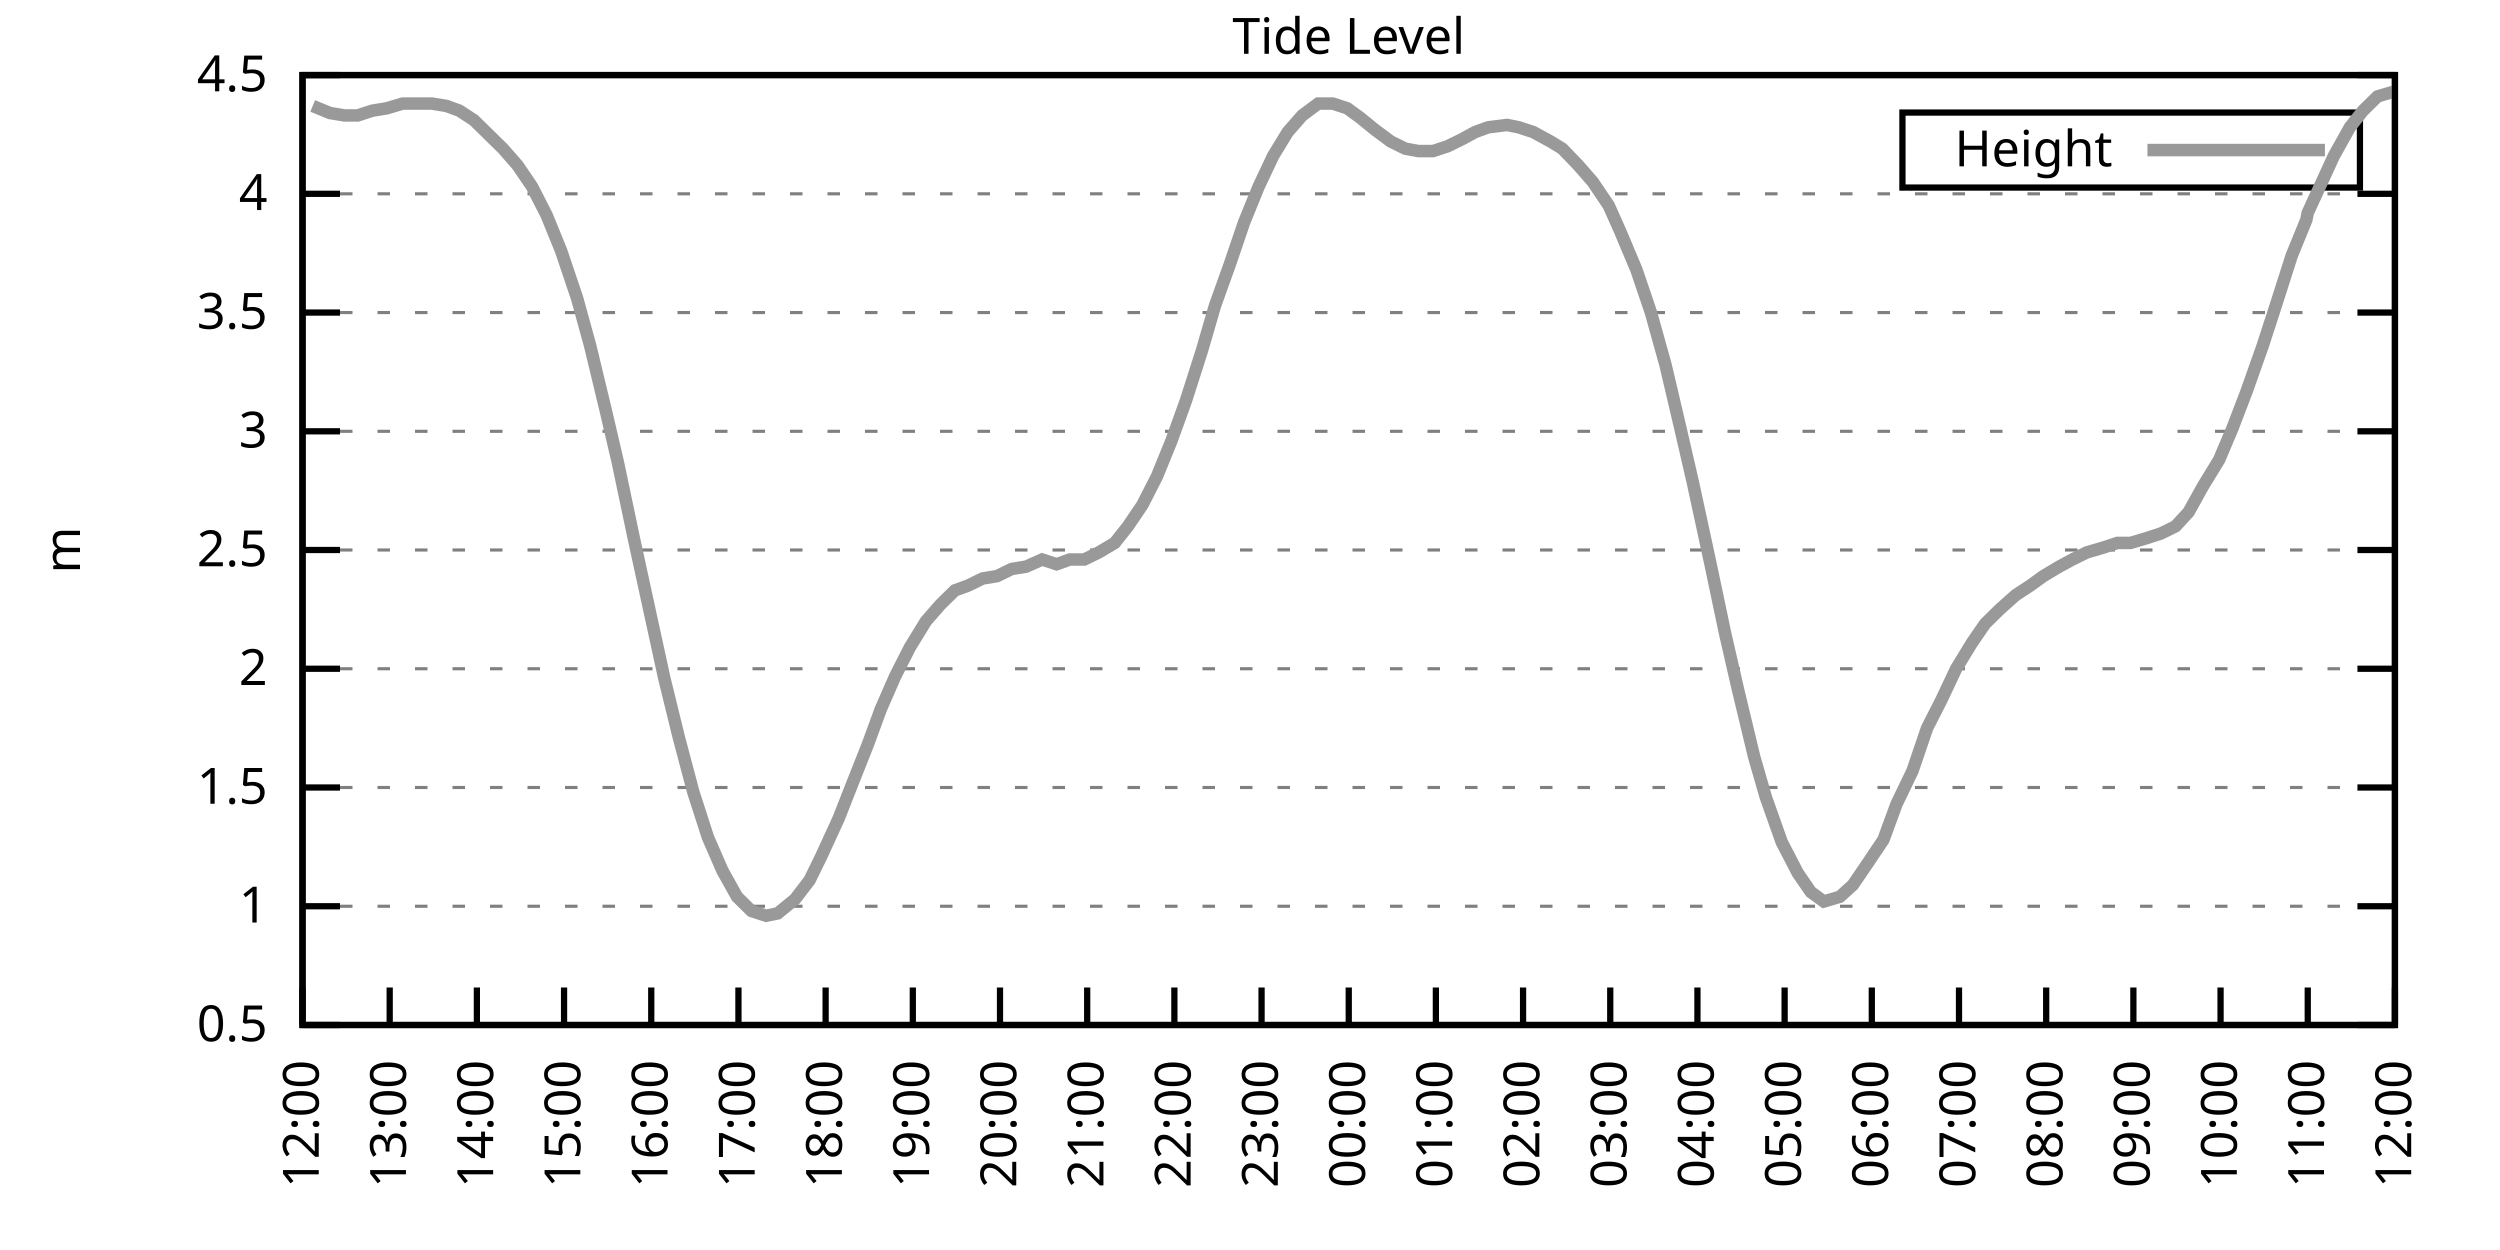
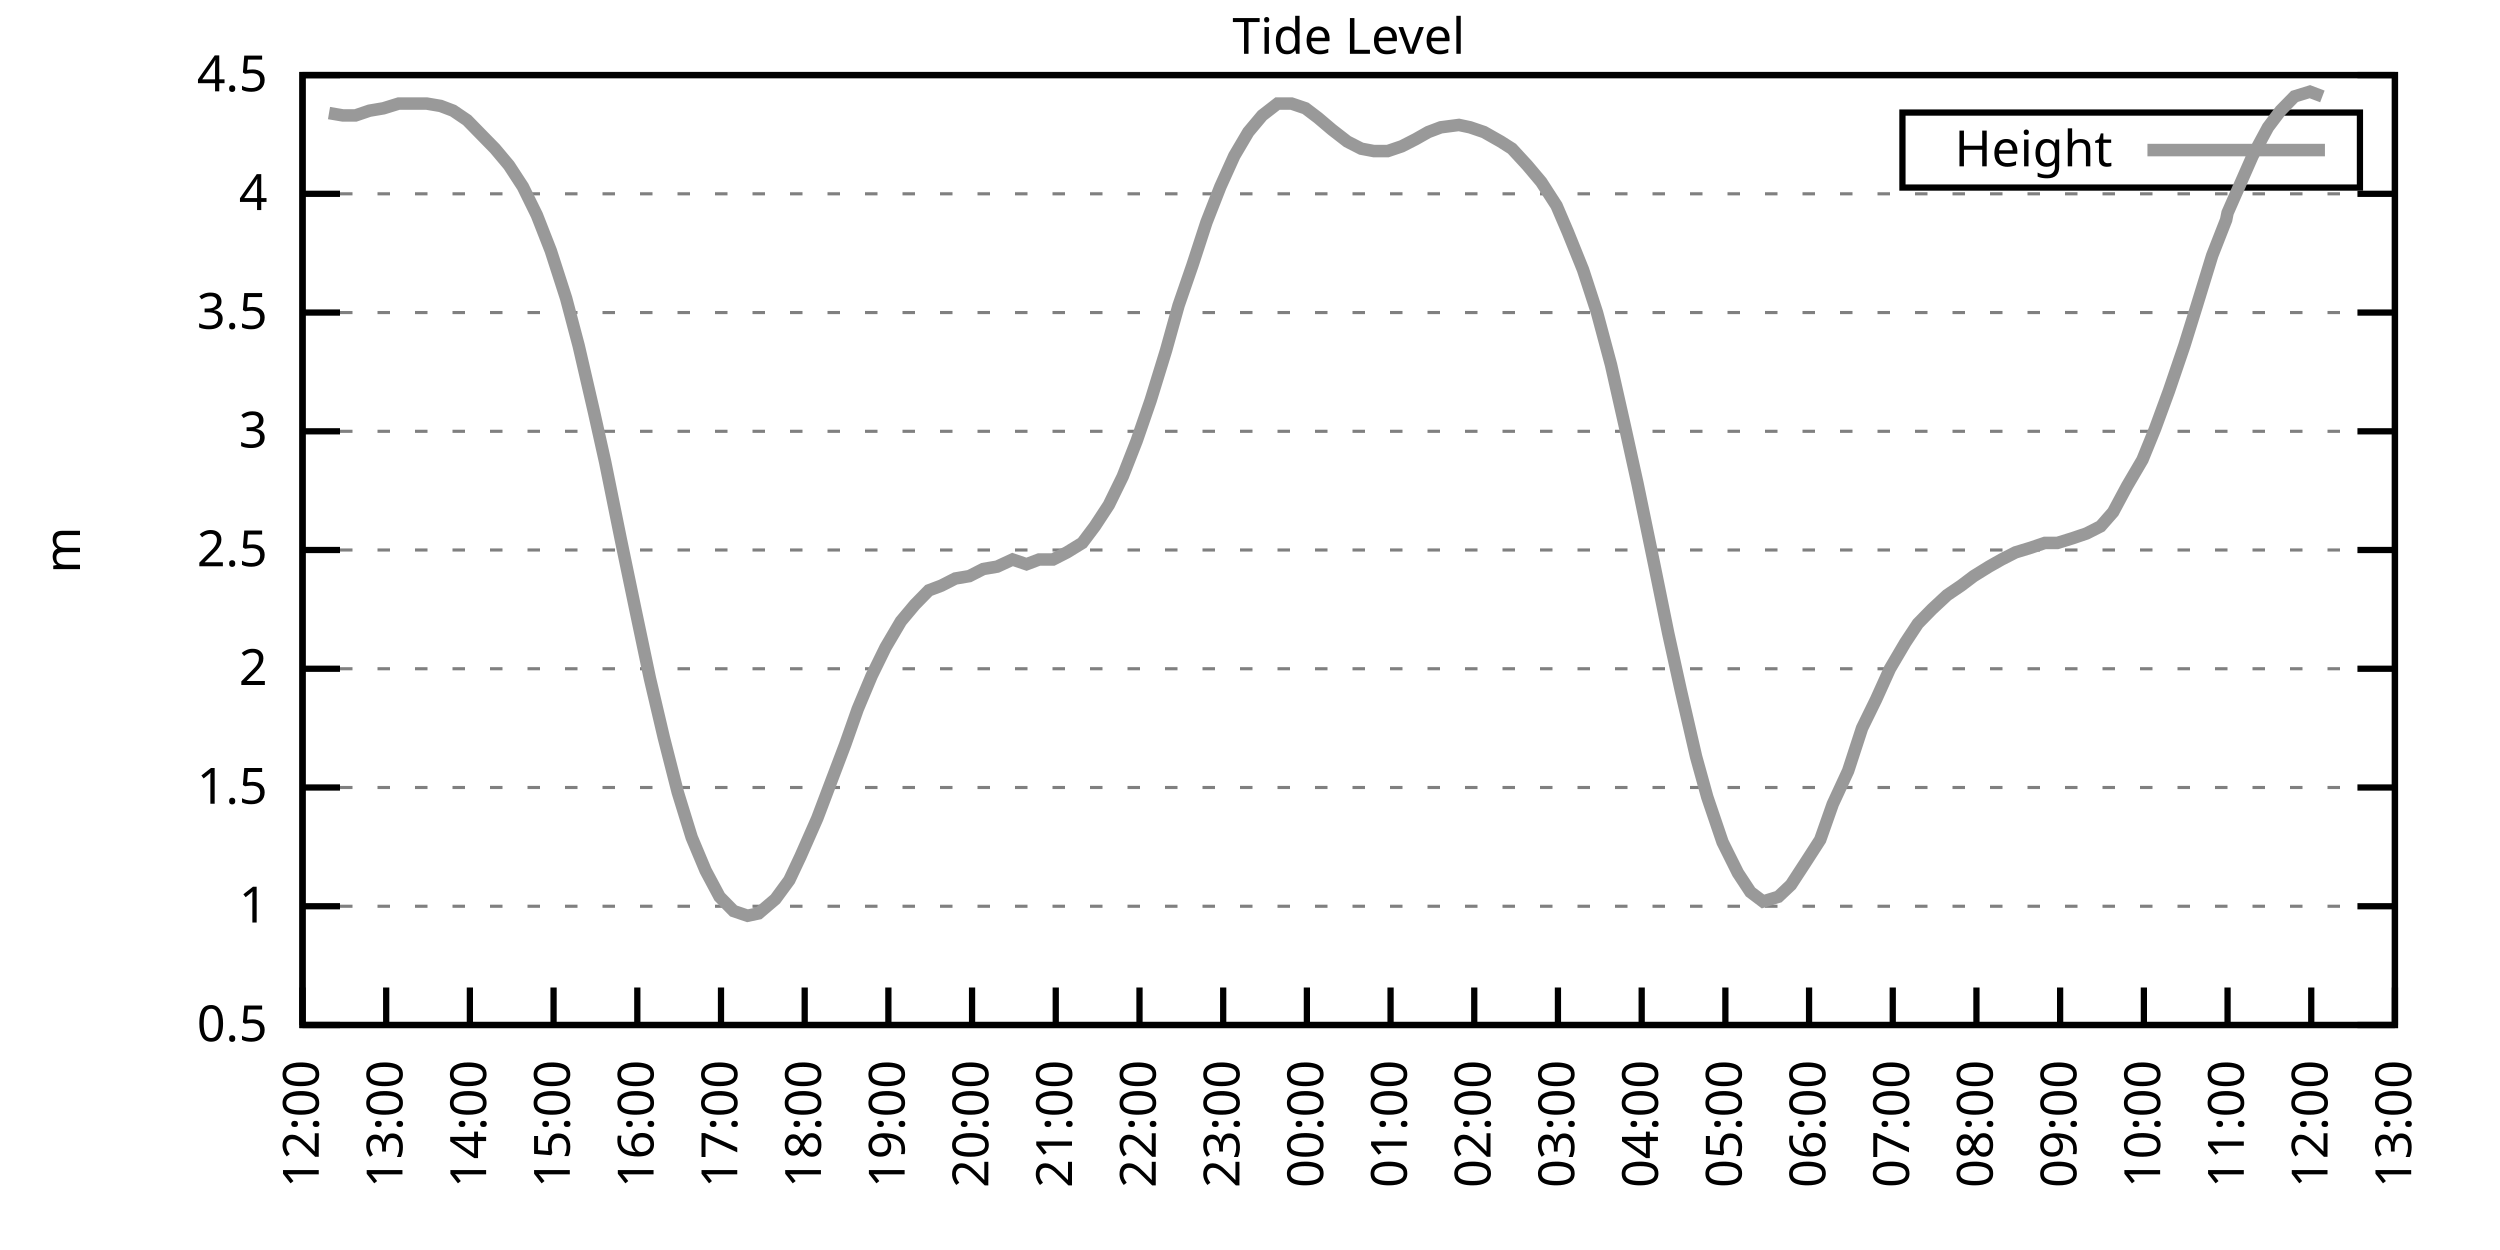
<svg xmlns="http://www.w3.org/2000/svg" xmlns:xlink="http://www.w3.org/1999/xlink" width="400" height="200" viewBox="0 0 400 200">
  <g id="gnuplot_canvas">
    <rect x="0" y="0" width="400" height="200" fill="none" />
    <defs>
      <circle id="gpDot" r="0.5" stroke-width="0.5" stroke="currentColor" />
      <path id="gpPt0" stroke-width="0.333" stroke="currentColor" d="M-1,0 h2 M0,-1 v2" />
      <path id="gpPt1" stroke-width="0.333" stroke="currentColor" d="M-1,-1 L1,1 M1,-1 L-1,1" />
      <path id="gpPt2" stroke-width="0.333" stroke="currentColor" d="M-1,0 L1,0 M0,-1 L0,1 M-1,-1 L1,1 M-1,1 L1,-1" />
      <rect id="gpPt3" stroke-width="0.333" stroke="currentColor" x="-1" y="-1" width="2" height="2" />
      <rect id="gpPt4" stroke-width="0.333" stroke="currentColor" fill="currentColor" x="-1" y="-1" width="2" height="2" />
      <circle id="gpPt5" stroke-width="0.333" stroke="currentColor" cx="0" cy="0" r="1" />
      <use xlink:href="#gpPt5" id="gpPt6" fill="currentColor" stroke="none" />
      <path id="gpPt7" stroke-width="0.333" stroke="currentColor" d="M0,-1.33 L-1.33,0.67 L1.33,0.67 z" />
      <use xlink:href="#gpPt7" id="gpPt8" fill="currentColor" stroke="none" />
      <use xlink:href="#gpPt7" id="gpPt9" stroke="currentColor" transform="rotate(180)" />
      <use xlink:href="#gpPt9" id="gpPt10" fill="currentColor" stroke="none" />
      <use xlink:href="#gpPt3" id="gpPt11" stroke="currentColor" transform="rotate(45)" />
      <use xlink:href="#gpPt11" id="gpPt12" fill="currentColor" stroke="none" />
      <path id="gpPt13" stroke-width="0.333" stroke="currentColor" d="M0,1.330 L1.265,0.411 L0.782,-1.067 L-0.782,-1.076 L-1.265,0.411 z" />
      <use xlink:href="#gpPt13" id="gpPt14" fill="currentColor" stroke="none" />
      <filter id="textbox" filterUnits="objectBoundingBox" x="0" y="0" height="1" width="1">
        <feFlood flood-color="white" flood-opacity="1" result="bgnd" />
        <feComposite in="SourceGraphic" in2="bgnd" operator="atop" />
      </filter>
      <filter id="greybox" filterUnits="objectBoundingBox" x="0" y="0" height="1" width="1">
        <feFlood flood-color="lightgrey" flood-opacity="1" result="grey" />
        <feComposite in="SourceGraphic" in2="grey" operator="atop" />
      </filter>
    </defs>
    <g fill="none" color="white" stroke="currentColor" stroke-width="1.00" stroke-linecap="butt" stroke-linejoin="miter">
</g>
    <g fill="none" color="black" stroke="currentColor" stroke-width="1.00" stroke-linecap="butt" stroke-linejoin="miter">
      <g stroke="none" shape-rendering="crispEdges">
        <polygon fill="rgb(255, 255, 255)" points="48.40,164.00 383.18,164.00 383.18,12.02 48.40,12.02 " />
      </g>
    </g>
    <g fill="none" color="black" stroke="currentColor" stroke-width="1.00" stroke-linecap="butt" stroke-linejoin="miter">
</g>
    <g fill="none" color="black" stroke="black" stroke-width="0.50" stroke-linecap="butt" stroke-linejoin="miter">
</g>
    <g fill="none" color="gray" stroke="currentColor" stroke-width="0.50" stroke-linecap="butt" stroke-linejoin="miter">
      <path stroke="gray" stroke-dasharray="2,4" class="gridline" d="M48.40,164.00 L383.19,164.00  " />
    </g>
    <g fill="none" color="gray" stroke="gray" stroke-width="1.00" stroke-linecap="butt" stroke-linejoin="miter">
</g>
    <g fill="none" color="black" stroke="currentColor" stroke-width="1.00" stroke-linecap="butt" stroke-linejoin="miter">
      <path stroke="black" d="M48.40,164.00 L54.40,164.00 M383.19,164.00 L377.19,164.00  " />
      <g transform="translate(42.80,166.60)" stroke="none" fill="black" font-family="Sans" font-size="8.00" text-anchor="end">
        <text>
          <tspan font-family="Sans"> 0.5</tspan>
        </text>
      </g>
    </g>
    <g fill="none" color="black" stroke="currentColor" stroke-width="1.00" stroke-linecap="butt" stroke-linejoin="miter">
</g>
    <g fill="none" color="black" stroke="black" stroke-width="0.50" stroke-linecap="butt" stroke-linejoin="miter">
</g>
    <g fill="none" color="gray" stroke="currentColor" stroke-width="0.50" stroke-linecap="butt" stroke-linejoin="miter">
      <path stroke="gray" stroke-dasharray="2,4" class="gridline" d="M48.40,145.00 L383.19,145.00  " />
    </g>
    <g fill="none" color="gray" stroke="gray" stroke-width="1.00" stroke-linecap="butt" stroke-linejoin="miter">
</g>
    <g fill="none" color="black" stroke="currentColor" stroke-width="1.00" stroke-linecap="butt" stroke-linejoin="miter">
      <path stroke="black" d="M48.40,145.00 L54.40,145.00 M383.19,145.00 L377.19,145.00  " />
      <g transform="translate(42.80,147.60)" stroke="none" fill="black" font-family="Sans" font-size="8.00" text-anchor="end">
        <text>
          <tspan font-family="Sans"> 1</tspan>
        </text>
      </g>
    </g>
    <g fill="none" color="black" stroke="currentColor" stroke-width="1.00" stroke-linecap="butt" stroke-linejoin="miter">
</g>
    <g fill="none" color="black" stroke="black" stroke-width="0.50" stroke-linecap="butt" stroke-linejoin="miter">
</g>
    <g fill="none" color="gray" stroke="currentColor" stroke-width="0.50" stroke-linecap="butt" stroke-linejoin="miter">
      <path stroke="gray" stroke-dasharray="2,4" class="gridline" d="M48.40,126.00 L383.19,126.00  " />
    </g>
    <g fill="none" color="gray" stroke="gray" stroke-width="1.00" stroke-linecap="butt" stroke-linejoin="miter">
</g>
    <g fill="none" color="black" stroke="currentColor" stroke-width="1.00" stroke-linecap="butt" stroke-linejoin="miter">
      <path stroke="black" d="M48.40,126.00 L54.40,126.00 M383.19,126.00 L377.19,126.00  " />
      <g transform="translate(42.80,128.60)" stroke="none" fill="black" font-family="Sans" font-size="8.00" text-anchor="end">
        <text>
          <tspan font-family="Sans"> 1.5</tspan>
        </text>
      </g>
    </g>
    <g fill="none" color="black" stroke="currentColor" stroke-width="1.00" stroke-linecap="butt" stroke-linejoin="miter">
</g>
    <g fill="none" color="black" stroke="black" stroke-width="0.50" stroke-linecap="butt" stroke-linejoin="miter">
</g>
    <g fill="none" color="gray" stroke="currentColor" stroke-width="0.50" stroke-linecap="butt" stroke-linejoin="miter">
      <path stroke="gray" stroke-dasharray="2,4" class="gridline" d="M48.40,107.00 L383.19,107.00  " />
    </g>
    <g fill="none" color="gray" stroke="gray" stroke-width="1.00" stroke-linecap="butt" stroke-linejoin="miter">
</g>
    <g fill="none" color="black" stroke="currentColor" stroke-width="1.00" stroke-linecap="butt" stroke-linejoin="miter">
      <path stroke="black" d="M48.40,107.00 L54.40,107.00 M383.19,107.00 L377.19,107.00  " />
      <g transform="translate(42.80,109.60)" stroke="none" fill="black" font-family="Sans" font-size="8.00" text-anchor="end">
        <text>
          <tspan font-family="Sans"> 2</tspan>
        </text>
      </g>
    </g>
    <g fill="none" color="black" stroke="currentColor" stroke-width="1.00" stroke-linecap="butt" stroke-linejoin="miter">
</g>
    <g fill="none" color="black" stroke="black" stroke-width="0.50" stroke-linecap="butt" stroke-linejoin="miter">
</g>
    <g fill="none" color="gray" stroke="currentColor" stroke-width="0.50" stroke-linecap="butt" stroke-linejoin="miter">
      <path stroke="gray" stroke-dasharray="2,4" class="gridline" d="M48.40,88.00 L383.19,88.00  " />
    </g>
    <g fill="none" color="gray" stroke="gray" stroke-width="1.00" stroke-linecap="butt" stroke-linejoin="miter">
</g>
    <g fill="none" color="black" stroke="currentColor" stroke-width="1.00" stroke-linecap="butt" stroke-linejoin="miter">
      <path stroke="black" d="M48.40,88.00 L54.40,88.00 M383.19,88.00 L377.19,88.00  " />
      <g transform="translate(42.80,90.60)" stroke="none" fill="black" font-family="Sans" font-size="8.00" text-anchor="end">
        <text>
          <tspan font-family="Sans"> 2.5</tspan>
        </text>
      </g>
    </g>
    <g fill="none" color="black" stroke="currentColor" stroke-width="1.00" stroke-linecap="butt" stroke-linejoin="miter">
</g>
    <g fill="none" color="black" stroke="black" stroke-width="0.50" stroke-linecap="butt" stroke-linejoin="miter">
</g>
    <g fill="none" color="gray" stroke="currentColor" stroke-width="0.50" stroke-linecap="butt" stroke-linejoin="miter">
      <path stroke="gray" stroke-dasharray="2,4" class="gridline" d="M48.40,69.01 L383.19,69.01  " />
    </g>
    <g fill="none" color="gray" stroke="gray" stroke-width="1.00" stroke-linecap="butt" stroke-linejoin="miter">
</g>
    <g fill="none" color="black" stroke="currentColor" stroke-width="1.00" stroke-linecap="butt" stroke-linejoin="miter">
      <path stroke="black" d="M48.40,69.01 L54.40,69.01 M383.19,69.01 L377.19,69.01  " />
      <g transform="translate(42.80,71.61)" stroke="none" fill="black" font-family="Sans" font-size="8.00" text-anchor="end">
        <text>
          <tspan font-family="Sans"> 3</tspan>
        </text>
      </g>
    </g>
    <g fill="none" color="black" stroke="currentColor" stroke-width="1.00" stroke-linecap="butt" stroke-linejoin="miter">
</g>
    <g fill="none" color="black" stroke="black" stroke-width="0.50" stroke-linecap="butt" stroke-linejoin="miter">
</g>
    <g fill="none" color="gray" stroke="currentColor" stroke-width="0.50" stroke-linecap="butt" stroke-linejoin="miter">
      <path stroke="gray" stroke-dasharray="2,4" class="gridline" d="M48.40,50.01 L383.19,50.01  " />
    </g>
    <g fill="none" color="gray" stroke="gray" stroke-width="1.00" stroke-linecap="butt" stroke-linejoin="miter">
</g>
    <g fill="none" color="black" stroke="currentColor" stroke-width="1.00" stroke-linecap="butt" stroke-linejoin="miter">
      <path stroke="black" d="M48.40,50.01 L54.40,50.01 M383.19,50.01 L377.19,50.01  " />
      <g transform="translate(42.80,52.61)" stroke="none" fill="black" font-family="Sans" font-size="8.00" text-anchor="end">
        <text>
          <tspan font-family="Sans"> 3.5</tspan>
        </text>
      </g>
    </g>
    <g fill="none" color="black" stroke="currentColor" stroke-width="1.00" stroke-linecap="butt" stroke-linejoin="miter">
</g>
    <g fill="none" color="black" stroke="black" stroke-width="0.50" stroke-linecap="butt" stroke-linejoin="miter">
</g>
    <g fill="none" color="gray" stroke="currentColor" stroke-width="0.50" stroke-linecap="butt" stroke-linejoin="miter">
      <path stroke="gray" stroke-dasharray="2,4" class="gridline" d="M48.40,31.01 L383.19,31.01  " />
    </g>
    <g fill="none" color="gray" stroke="gray" stroke-width="1.00" stroke-linecap="butt" stroke-linejoin="miter">
</g>
    <g fill="none" color="black" stroke="currentColor" stroke-width="1.00" stroke-linecap="butt" stroke-linejoin="miter">
      <path stroke="black" d="M48.40,31.01 L54.40,31.01 M383.19,31.01 L377.19,31.01  " />
      <g transform="translate(42.80,33.61)" stroke="none" fill="black" font-family="Sans" font-size="8.00" text-anchor="end">
        <text>
          <tspan font-family="Sans"> 4</tspan>
        </text>
      </g>
    </g>
    <g fill="none" color="black" stroke="currentColor" stroke-width="1.00" stroke-linecap="butt" stroke-linejoin="miter">
</g>
    <g fill="none" color="black" stroke="black" stroke-width="0.50" stroke-linecap="butt" stroke-linejoin="miter">
</g>
    <g fill="none" color="gray" stroke="currentColor" stroke-width="0.50" stroke-linecap="butt" stroke-linejoin="miter">
      <path stroke="gray" stroke-dasharray="2,4" class="gridline" d="M48.40,12.01 L383.19,12.01  " />
    </g>
    <g fill="none" color="gray" stroke="gray" stroke-width="1.00" stroke-linecap="butt" stroke-linejoin="miter">
</g>
    <g fill="none" color="black" stroke="currentColor" stroke-width="1.00" stroke-linecap="butt" stroke-linejoin="miter">
      <path stroke="black" d="M48.40,12.01 L54.40,12.01 M383.19,12.01 L377.19,12.01  " />
      <g transform="translate(42.80,14.61)" stroke="none" fill="black" font-family="Sans" font-size="8.00" text-anchor="end">
        <text>
          <tspan font-family="Sans"> 4.5</tspan>
        </text>
      </g>
    </g>
    <g fill="none" color="black" stroke="currentColor" stroke-width="1.00" stroke-linecap="butt" stroke-linejoin="miter">
      <path stroke="black" d="M48.40,164.00 L48.40,158.00  " />
      <g transform="translate(51.00,169.60) rotate(270.00)" stroke="none" fill="black" font-family="Sans" font-size="8.00" text-anchor="end">
        <text>
          <tspan font-family="Sans">12:00</tspan>
        </text>
      </g>
    </g>
    <g fill="none" color="black" stroke="currentColor" stroke-width="1.00" stroke-linecap="butt" stroke-linejoin="miter">
-       <path stroke="black" d="M62.35,164.00 L62.35,158.00  " />
-       <g transform="translate(64.95,169.60) rotate(270.00)" stroke="none" fill="black" font-family="Sans" font-size="8.00" text-anchor="end">
+       <path stroke="black" d="M61.79,164.00 L61.79,158.00  " />
+       <g transform="translate(64.39,169.60) rotate(270.00)" stroke="none" fill="black" font-family="Sans" font-size="8.00" text-anchor="end">
        <text>
          <tspan font-family="Sans">13:00</tspan>
        </text>
      </g>
    </g>
    <g fill="none" color="black" stroke="currentColor" stroke-width="1.00" stroke-linecap="butt" stroke-linejoin="miter">
-       <path stroke="black" d="M76.30,164.00 L76.30,158.00  " />
-       <g transform="translate(78.90,169.60) rotate(270.00)" stroke="none" fill="black" font-family="Sans" font-size="8.00" text-anchor="end">
+       <path stroke="black" d="M75.18,164.00 L75.18,158.00  " />
+       <g transform="translate(77.78,169.60) rotate(270.00)" stroke="none" fill="black" font-family="Sans" font-size="8.00" text-anchor="end">
        <text>
          <tspan font-family="Sans">14:00</tspan>
        </text>
      </g>
    </g>
    <g fill="none" color="black" stroke="currentColor" stroke-width="1.00" stroke-linecap="butt" stroke-linejoin="miter">
-       <path stroke="black" d="M90.25,164.00 L90.25,158.00  " />
-       <g transform="translate(92.85,169.60) rotate(270.00)" stroke="none" fill="black" font-family="Sans" font-size="8.00" text-anchor="end">
+       <path stroke="black" d="M88.57,164.00 L88.57,158.00  " />
+       <g transform="translate(91.17,169.60) rotate(270.00)" stroke="none" fill="black" font-family="Sans" font-size="8.00" text-anchor="end">
        <text>
          <tspan font-family="Sans">15:00</tspan>
        </text>
      </g>
    </g>
    <g fill="none" color="black" stroke="currentColor" stroke-width="1.00" stroke-linecap="butt" stroke-linejoin="miter">
-       <path stroke="black" d="M104.20,164.00 L104.20,158.00  " />
-       <g transform="translate(106.80,169.60) rotate(270.00)" stroke="none" fill="black" font-family="Sans" font-size="8.00" text-anchor="end">
+       <path stroke="black" d="M101.97,164.00 L101.97,158.00  " />
+       <g transform="translate(104.57,169.60) rotate(270.00)" stroke="none" fill="black" font-family="Sans" font-size="8.00" text-anchor="end">
        <text>
          <tspan font-family="Sans">16:00</tspan>
        </text>
      </g>
    </g>
    <g fill="none" color="black" stroke="currentColor" stroke-width="1.00" stroke-linecap="butt" stroke-linejoin="miter">
-       <path stroke="black" d="M118.15,164.00 L118.15,158.00  " />
-       <g transform="translate(120.75,169.60) rotate(270.00)" stroke="none" fill="black" font-family="Sans" font-size="8.00" text-anchor="end">
+       <path stroke="black" d="M115.36,164.00 L115.36,158.00  " />
+       <g transform="translate(117.96,169.60) rotate(270.00)" stroke="none" fill="black" font-family="Sans" font-size="8.00" text-anchor="end">
        <text>
          <tspan font-family="Sans">17:00</tspan>
        </text>
      </g>
    </g>
    <g fill="none" color="black" stroke="currentColor" stroke-width="1.00" stroke-linecap="butt" stroke-linejoin="miter">
-       <path stroke="black" d="M132.10,164.00 L132.10,158.00  " />
-       <g transform="translate(134.70,169.60) rotate(270.00)" stroke="none" fill="black" font-family="Sans" font-size="8.00" text-anchor="end">
+       <path stroke="black" d="M128.75,164.00 L128.75,158.00  " />
+       <g transform="translate(131.35,169.60) rotate(270.00)" stroke="none" fill="black" font-family="Sans" font-size="8.00" text-anchor="end">
        <text>
          <tspan font-family="Sans">18:00</tspan>
        </text>
      </g>
    </g>
    <g fill="none" color="black" stroke="currentColor" stroke-width="1.00" stroke-linecap="butt" stroke-linejoin="miter">
-       <path stroke="black" d="M146.05,164.00 L146.05,158.00  " />
-       <g transform="translate(148.65,169.60) rotate(270.00)" stroke="none" fill="black" font-family="Sans" font-size="8.00" text-anchor="end">
+       <path stroke="black" d="M142.14,164.00 L142.14,158.00  " />
+       <g transform="translate(144.74,169.60) rotate(270.00)" stroke="none" fill="black" font-family="Sans" font-size="8.00" text-anchor="end">
        <text>
          <tspan font-family="Sans">19:00</tspan>
        </text>
      </g>
    </g>
    <g fill="none" color="black" stroke="currentColor" stroke-width="1.00" stroke-linecap="butt" stroke-linejoin="miter">
-       <path stroke="black" d="M160.00,164.00 L160.00,158.00  " />
-       <g transform="translate(162.60,169.60) rotate(270.00)" stroke="none" fill="black" font-family="Sans" font-size="8.00" text-anchor="end">
+       <path stroke="black" d="M155.53,164.00 L155.53,158.00  " />
+       <g transform="translate(158.13,169.60) rotate(270.00)" stroke="none" fill="black" font-family="Sans" font-size="8.00" text-anchor="end">
        <text>
          <tspan font-family="Sans">20:00</tspan>
        </text>
      </g>
    </g>
    <g fill="none" color="black" stroke="currentColor" stroke-width="1.00" stroke-linecap="butt" stroke-linejoin="miter">
-       <path stroke="black" d="M173.95,164.00 L173.95,158.00  " />
-       <g transform="translate(176.55,169.60) rotate(270.00)" stroke="none" fill="black" font-family="Sans" font-size="8.00" text-anchor="end">
+       <path stroke="black" d="M168.92,164.00 L168.92,158.00  " />
+       <g transform="translate(171.52,169.60) rotate(270.00)" stroke="none" fill="black" font-family="Sans" font-size="8.00" text-anchor="end">
        <text>
          <tspan font-family="Sans">21:00</tspan>
        </text>
      </g>
    </g>
    <g fill="none" color="black" stroke="currentColor" stroke-width="1.00" stroke-linecap="butt" stroke-linejoin="miter">
-       <path stroke="black" d="M187.90,164.00 L187.90,158.00  " />
-       <g transform="translate(190.50,169.60) rotate(270.00)" stroke="none" fill="black" font-family="Sans" font-size="8.00" text-anchor="end">
+       <path stroke="black" d="M182.32,164.00 L182.32,158.00  " />
+       <g transform="translate(184.92,169.60) rotate(270.00)" stroke="none" fill="black" font-family="Sans" font-size="8.00" text-anchor="end">
        <text>
          <tspan font-family="Sans">22:00</tspan>
        </text>
      </g>
    </g>
    <g fill="none" color="black" stroke="currentColor" stroke-width="1.00" stroke-linecap="butt" stroke-linejoin="miter">
-       <path stroke="black" d="M201.85,164.00 L201.85,158.00  " />
-       <g transform="translate(204.45,169.60) rotate(270.00)" stroke="none" fill="black" font-family="Sans" font-size="8.00" text-anchor="end">
+       <path stroke="black" d="M195.71,164.00 L195.71,158.00  " />
+       <g transform="translate(198.31,169.60) rotate(270.00)" stroke="none" fill="black" font-family="Sans" font-size="8.00" text-anchor="end">
        <text>
          <tspan font-family="Sans">23:00</tspan>
        </text>
      </g>
    </g>
    <g fill="none" color="black" stroke="currentColor" stroke-width="1.00" stroke-linecap="butt" stroke-linejoin="miter">
-       <path stroke="black" d="M215.80,164.00 L215.80,158.00  " />
-       <g transform="translate(218.40,169.60) rotate(270.00)" stroke="none" fill="black" font-family="Sans" font-size="8.00" text-anchor="end">
+       <path stroke="black" d="M209.10,164.00 L209.10,158.00  " />
+       <g transform="translate(211.70,169.60) rotate(270.00)" stroke="none" fill="black" font-family="Sans" font-size="8.00" text-anchor="end">
        <text>
          <tspan font-family="Sans">00:00</tspan>
        </text>
      </g>
    </g>
    <g fill="none" color="black" stroke="currentColor" stroke-width="1.00" stroke-linecap="butt" stroke-linejoin="miter">
-       <path stroke="black" d="M229.74,164.00 L229.74,158.00  " />
-       <g transform="translate(232.34,169.60) rotate(270.00)" stroke="none" fill="black" font-family="Sans" font-size="8.00" text-anchor="end">
+       <path stroke="black" d="M222.49,164.00 L222.49,158.00  " />
+       <g transform="translate(225.09,169.60) rotate(270.00)" stroke="none" fill="black" font-family="Sans" font-size="8.00" text-anchor="end">
        <text>
          <tspan font-family="Sans">01:00</tspan>
        </text>
      </g>
    </g>
    <g fill="none" color="black" stroke="currentColor" stroke-width="1.00" stroke-linecap="butt" stroke-linejoin="miter">
-       <path stroke="black" d="M243.69,164.00 L243.69,158.00  " />
-       <g transform="translate(246.29,169.60) rotate(270.00)" stroke="none" fill="black" font-family="Sans" font-size="8.00" text-anchor="end">
+       <path stroke="black" d="M235.88,164.00 L235.88,158.00  " />
+       <g transform="translate(238.48,169.60) rotate(270.00)" stroke="none" fill="black" font-family="Sans" font-size="8.00" text-anchor="end">
        <text>
          <tspan font-family="Sans">02:00</tspan>
        </text>
      </g>
    </g>
    <g fill="none" color="black" stroke="currentColor" stroke-width="1.00" stroke-linecap="butt" stroke-linejoin="miter">
-       <path stroke="black" d="M257.64,164.00 L257.64,158.00  " />
-       <g transform="translate(260.24,169.60) rotate(270.00)" stroke="none" fill="black" font-family="Sans" font-size="8.00" text-anchor="end">
+       <path stroke="black" d="M249.27,164.00 L249.27,158.00  " />
+       <g transform="translate(251.87,169.60) rotate(270.00)" stroke="none" fill="black" font-family="Sans" font-size="8.00" text-anchor="end">
        <text>
          <tspan font-family="Sans">03:00</tspan>
        </text>
      </g>
    </g>
    <g fill="none" color="black" stroke="currentColor" stroke-width="1.00" stroke-linecap="butt" stroke-linejoin="miter">
-       <path stroke="black" d="M271.59,164.00 L271.59,158.00  " />
-       <g transform="translate(274.19,169.60) rotate(270.00)" stroke="none" fill="black" font-family="Sans" font-size="8.00" text-anchor="end">
+       <path stroke="black" d="M262.67,164.00 L262.67,158.00  " />
+       <g transform="translate(265.27,169.60) rotate(270.00)" stroke="none" fill="black" font-family="Sans" font-size="8.00" text-anchor="end">
        <text>
          <tspan font-family="Sans">04:00</tspan>
        </text>
      </g>
    </g>
    <g fill="none" color="black" stroke="currentColor" stroke-width="1.00" stroke-linecap="butt" stroke-linejoin="miter">
-       <path stroke="black" d="M285.54,164.00 L285.54,158.00  " />
-       <g transform="translate(288.14,169.60) rotate(270.00)" stroke="none" fill="black" font-family="Sans" font-size="8.00" text-anchor="end">
+       <path stroke="black" d="M276.06,164.00 L276.06,158.00  " />
+       <g transform="translate(278.66,169.60) rotate(270.00)" stroke="none" fill="black" font-family="Sans" font-size="8.00" text-anchor="end">
        <text>
          <tspan font-family="Sans">05:00</tspan>
        </text>
      </g>
    </g>
    <g fill="none" color="black" stroke="currentColor" stroke-width="1.00" stroke-linecap="butt" stroke-linejoin="miter">
-       <path stroke="black" d="M299.49,164.00 L299.49,158.00  " />
-       <g transform="translate(302.09,169.60) rotate(270.00)" stroke="none" fill="black" font-family="Sans" font-size="8.00" text-anchor="end">
+       <path stroke="black" d="M289.45,164.00 L289.45,158.00  " />
+       <g transform="translate(292.05,169.60) rotate(270.00)" stroke="none" fill="black" font-family="Sans" font-size="8.00" text-anchor="end">
        <text>
          <tspan font-family="Sans">06:00</tspan>
        </text>
      </g>
    </g>
    <g fill="none" color="black" stroke="currentColor" stroke-width="1.00" stroke-linecap="butt" stroke-linejoin="miter">
-       <path stroke="black" d="M313.44,164.00 L313.44,158.00  " />
-       <g transform="translate(316.04,169.60) rotate(270.00)" stroke="none" fill="black" font-family="Sans" font-size="8.00" text-anchor="end">
+       <path stroke="black" d="M302.84,164.00 L302.84,158.00  " />
+       <g transform="translate(305.44,169.60) rotate(270.00)" stroke="none" fill="black" font-family="Sans" font-size="8.00" text-anchor="end">
        <text>
          <tspan font-family="Sans">07:00</tspan>
        </text>
      </g>
    </g>
    <g fill="none" color="black" stroke="currentColor" stroke-width="1.00" stroke-linecap="butt" stroke-linejoin="miter">
-       <path stroke="black" d="M327.39,164.00 L327.39,158.00  " />
-       <g transform="translate(329.99,169.60) rotate(270.00)" stroke="none" fill="black" font-family="Sans" font-size="8.00" text-anchor="end">
+       <path stroke="black" d="M316.23,164.00 L316.23,158.00  " />
+       <g transform="translate(318.83,169.60) rotate(270.00)" stroke="none" fill="black" font-family="Sans" font-size="8.00" text-anchor="end">
        <text>
          <tspan font-family="Sans">08:00</tspan>
        </text>
      </g>
    </g>
    <g fill="none" color="black" stroke="currentColor" stroke-width="1.00" stroke-linecap="butt" stroke-linejoin="miter">
-       <path stroke="black" d="M341.34,164.00 L341.34,158.00  " />
-       <g transform="translate(343.94,169.60) rotate(270.00)" stroke="none" fill="black" font-family="Sans" font-size="8.00" text-anchor="end">
+       <path stroke="black" d="M329.62,164.00 L329.62,158.00  " />
+       <g transform="translate(332.22,169.60) rotate(270.00)" stroke="none" fill="black" font-family="Sans" font-size="8.00" text-anchor="end">
        <text>
          <tspan font-family="Sans">09:00</tspan>
        </text>
      </g>
    </g>
    <g fill="none" color="black" stroke="currentColor" stroke-width="1.00" stroke-linecap="butt" stroke-linejoin="miter">
-       <path stroke="black" d="M355.29,164.00 L355.29,158.00  " />
-       <g transform="translate(357.89,169.60) rotate(270.00)" stroke="none" fill="black" font-family="Sans" font-size="8.00" text-anchor="end">
+       <path stroke="black" d="M343.02,164.00 L343.02,158.00  " />
+       <g transform="translate(345.62,169.60) rotate(270.00)" stroke="none" fill="black" font-family="Sans" font-size="8.00" text-anchor="end">
        <text>
          <tspan font-family="Sans">10:00</tspan>
        </text>
      </g>
    </g>
    <g fill="none" color="black" stroke="currentColor" stroke-width="1.00" stroke-linecap="butt" stroke-linejoin="miter">
-       <path stroke="black" d="M369.24,164.00 L369.24,158.00  " />
-       <g transform="translate(371.84,169.60) rotate(270.00)" stroke="none" fill="black" font-family="Sans" font-size="8.00" text-anchor="end">
+       <path stroke="black" d="M356.41,164.00 L356.41,158.00  " />
+       <g transform="translate(359.01,169.60) rotate(270.00)" stroke="none" fill="black" font-family="Sans" font-size="8.00" text-anchor="end">
        <text>
          <tspan font-family="Sans">11:00</tspan>
+         </text>
+       </g>
+     </g>
+     <g fill="none" color="black" stroke="currentColor" stroke-width="1.00" stroke-linecap="butt" stroke-linejoin="miter">
+       <path stroke="black" d="M369.80,164.00 L369.80,158.00  " />
+       <g transform="translate(372.40,169.60) rotate(270.00)" stroke="none" fill="black" font-family="Sans" font-size="8.00" text-anchor="end">
+         <text>
+           <tspan font-family="Sans">12:00</tspan>
        </text>
      </g>
    </g>
    <g fill="none" color="black" stroke="currentColor" stroke-width="1.00" stroke-linecap="butt" stroke-linejoin="miter">
      <path stroke="black" d="M383.19,164.00 L383.19,158.00  " />
      <g transform="translate(385.79,169.60) rotate(270.00)" stroke="none" fill="black" font-family="Sans" font-size="8.00" text-anchor="end">
        <text>
-           <tspan font-family="Sans">12:00</tspan>
+           <tspan font-family="Sans">13:00</tspan>
        </text>
      </g>
    </g>
    <g fill="none" color="black" stroke="currentColor" stroke-width="1.00" stroke-linecap="butt" stroke-linejoin="miter">
</g>
    <g fill="none" color="black" stroke="currentColor" stroke-width="1.00" stroke-linecap="butt" stroke-linejoin="miter">
      <path stroke="black" d="M48.40,12.01 L48.40,164.00 L383.19,164.00 L383.19,12.01 L48.40,12.01 Z  " />
    </g>
    <g fill="none" color="black" stroke="currentColor" stroke-width="1.00" stroke-linecap="butt" stroke-linejoin="miter">
</g>
    <g fill="none" color="black" stroke="currentColor" stroke-width="1.00" stroke-linecap="butt" stroke-linejoin="miter">
      <path stroke="black" d="M304.39,30.01 L304.39,18.01 L377.59,18.01 L377.59,30.01 L304.39,30.01 Z  " />
    </g>
    <g id="Tide_level_plot_1">
      <g fill="none" color="white" stroke="black" stroke-width="2.00" stroke-linecap="butt" stroke-linejoin="miter">
</g>
      <g fill="none" color="black" stroke="currentColor" stroke-width="2.00" stroke-linecap="butt" stroke-linejoin="miter">
        <g transform="translate(337.99,26.61)" stroke="none" fill="black" font-family="Sans" font-size="8.00" text-anchor="end">
          <text>
            <tspan font-family="Sans">Height</tspan>
          </text>
        </g>
      </g>
      <g fill="none" color="black" stroke="currentColor" stroke-width="2.00" stroke-linecap="butt" stroke-linejoin="miter">
-         <path stroke="rgb(153, 153, 153)" d="M343.59,24.01 L371.99,24.01 M50.03,16.95 L52.82,18.09 L55.14,18.47 L57.23,18.47 L59.56,17.71 L61.88,17.33   L64.44,16.57 L66.53,16.57 L69.09,16.57 L71.42,16.95 L73.51,17.71 L75.83,19.23 L78.16,21.51 L80.48,23.79   L82.81,26.45 L85.13,29.87 L87.46,34.43 L89.78,40.13 L92.34,47.73 L94.43,55.33 L96.99,65.97 L98.85,73.95   L101.41,86.11 L103.97,97.88 L106.29,108.52 L108.62,118.02 L110.94,126.76 L113.27,133.98 L115.59,139.30 L117.92,143.48   L120.24,145.76 L122.57,146.52 L124.43,146.14 L127.22,143.86 L129.54,140.82 L131.40,137.02 L134.19,130.94 L136.28,125.62   L138.84,119.16 L140.93,113.46 L143.26,108.14 L145.58,103.58 L148.14,99.40 L150.46,96.74 L152.79,94.46 L154.88,93.70   L157.21,92.56 L159.53,92.18 L161.86,91.04 L164.18,90.66 L166.74,89.52 L169.06,90.28 L171.16,89.52 L173.48,89.52   L175.81,88.38 L178.36,86.87 L180.46,84.21 L182.78,80.79 L185.11,76.23 L187.43,70.53 L189.76,64.07 L192.31,56.09   L194.41,48.87 L196.73,42.41 L199.06,35.57 L201.38,29.87 L203.71,24.93 L206.03,21.13 L208.36,18.47 L210.91,16.57   L213.24,16.57 L215.56,17.33 L217.65,18.85 L219.98,20.75 L222.54,22.65 L224.86,23.79 L226.95,24.17 L229.28,24.17   L231.60,23.41 L233.93,22.27 L236.02,21.13 L238.11,20.37 L241.14,19.99 L243.00,20.37 L245.32,21.13 L248.11,22.65   L249.97,23.79 L252.53,26.45 L254.85,29.11 L257.41,32.91 L259.27,37.09 L261.83,43.17 L264.15,50.01 L266.48,58.37   L268.80,68.25 L270.90,77.37 L273.69,90.28 L276.01,101.30 L278.10,110.42 L280.66,121.06 L282.52,127.52 L285.08,134.74   L287.64,139.68 L289.73,142.72 L291.82,144.24 L294.38,143.48 L296.47,141.58 L298.80,138.16 L301.35,134.36 L303.44,128.66   L306.00,123.34 L308.33,116.50 L310.65,111.94 L312.98,107.00 L315.53,102.82 L317.63,99.78 L319.95,97.50 L322.51,95.22   L324.83,93.70 L326.93,92.18 L329.48,90.66 L331.58,89.52 L333.90,88.38 L336.46,87.63 L338.78,86.87 L340.88,86.87   L343.43,86.11 L345.76,85.35 L348.08,84.21 L350.18,81.93 L352.50,77.75 L355.06,73.57 L357.15,68.63 L359.48,62.55   L362.03,55.33 L364.13,48.87 L366.68,40.89 L369.01,35.19 L369.24,34.05 L373.43,24.93 L375.98,20.37 L378.08,17.71   L380.40,15.43 L382.96,14.67  " />
+         <path stroke="rgb(153, 153, 153)" d="M343.59,24.01 L371.99,24.01 M52.64,18.09 L54.87,18.47 L56.88,18.47 L59.11,17.71 L61.35,17.33 L63.80,16.57   L65.81,16.57 L68.26,16.57 L70.50,16.95 L72.50,17.71 L74.74,19.23 L76.97,21.51 L79.20,23.79 L81.43,26.45   L83.66,29.87 L85.90,34.43 L88.13,40.13 L90.58,47.73 L92.59,55.33 L95.05,65.97 L96.83,73.95 L99.29,86.11   L101.74,97.88 L103.98,108.52 L106.21,118.02 L108.44,126.76 L110.67,133.98 L112.90,139.30 L115.13,143.48 L117.37,145.76   L119.60,146.52 L121.38,146.14 L124.06,143.86 L126.29,140.82 L128.08,137.02 L130.76,130.94 L132.77,125.62 L135.22,119.16   L137.23,113.46 L139.46,108.14 L141.69,103.58 L144.15,99.40 L146.38,96.74 L148.61,94.46 L150.62,93.70 L152.85,92.56   L155.09,92.18 L157.32,91.04 L159.55,90.66 L162.01,89.52 L164.24,90.28 L166.25,89.52 L168.48,89.52 L170.71,88.38   L173.17,86.87 L175.17,84.21 L177.41,80.79 L179.64,76.23 L181.87,70.53 L184.10,64.07 L186.56,56.09 L188.57,48.87   L190.80,42.41 L193.03,35.57 L195.26,29.87 L197.49,24.93 L199.73,21.13 L201.96,18.47 L204.41,16.57 L206.64,16.57   L208.88,17.33 L210.88,18.85 L213.12,20.75 L215.57,22.65 L217.80,23.79 L219.81,24.17 L222.04,24.17 L224.28,23.41   L226.51,22.27 L228.52,21.13 L230.53,20.37 L233.43,19.99 L235.21,20.37 L237.44,21.13 L240.12,22.65 L241.91,23.79   L244.36,26.45 L246.60,29.11 L249.05,32.91 L250.84,37.09 L253.29,43.17 L255.52,50.01 L257.76,58.37 L259.99,68.25   L262.00,77.37 L264.67,90.28 L266.91,101.30 L268.92,110.42 L271.37,121.06 L273.16,127.52 L275.61,134.74 L278.07,139.68   L280.07,142.72 L282.08,144.24 L284.54,143.48 L286.55,141.58 L288.78,138.16 L291.23,134.36 L293.24,128.66 L295.70,123.34   L297.93,116.50 L300.16,111.94 L302.39,107.00 L304.85,102.82 L306.86,99.78 L309.09,97.50 L311.54,95.22 L313.78,93.70   L315.79,92.18 L318.24,90.66 L320.25,89.52 L322.48,88.38 L324.94,87.63 L327.17,86.87 L329.18,86.87 L331.63,86.11   L333.86,85.35 L336.10,84.21 L338.10,81.93 L340.34,77.75 L342.79,73.57 L344.80,68.63 L347.03,62.55 L349.49,55.33   L351.50,48.87 L353.95,40.89 L356.18,35.19 L356.41,34.05 L360.42,24.93 L362.88,20.37 L364.89,17.71 L367.12,15.43   L369.58,14.67 L371.58,15.43  " />
      </g>
    </g>
    <g fill="none" color="black" stroke="currentColor" stroke-width="2.00" stroke-linecap="butt" stroke-linejoin="miter">
</g>
    <g fill="none" color="black" stroke="black" stroke-width="1.00" stroke-linecap="butt" stroke-linejoin="miter">
</g>
    <g fill="none" color="black" stroke="currentColor" stroke-width="1.00" stroke-linecap="butt" stroke-linejoin="miter">
      <path stroke="black" d="M48.40,12.01 L48.40,164.00 L383.19,164.00 L383.19,12.01 L48.40,12.01 Z  " />
      <g transform="translate(12.80,88.01) rotate(270.00)" stroke="none" fill="black" font-family="Sans" font-size="8.00" text-anchor="middle">
        <text>
          <tspan font-family="Sans">m</tspan>
        </text>
      </g>
    </g>
    <g fill="none" color="black" stroke="currentColor" stroke-width="1.00" stroke-linecap="butt" stroke-linejoin="miter">
</g>
    <g fill="none" color="black" stroke="currentColor" stroke-width="1.00" stroke-linecap="butt" stroke-linejoin="miter">
      <g transform="translate(215.79,8.61)" stroke="none" fill="black" font-family="Sans" font-size="8.00" text-anchor="middle">
        <text>
          <tspan font-family="Sans">Tide Level</tspan>
        </text>
      </g>
    </g>
    <g fill="none" color="black" stroke="currentColor" stroke-width="1.00" stroke-linecap="butt" stroke-linejoin="miter">
</g>
  </g>
</svg>
